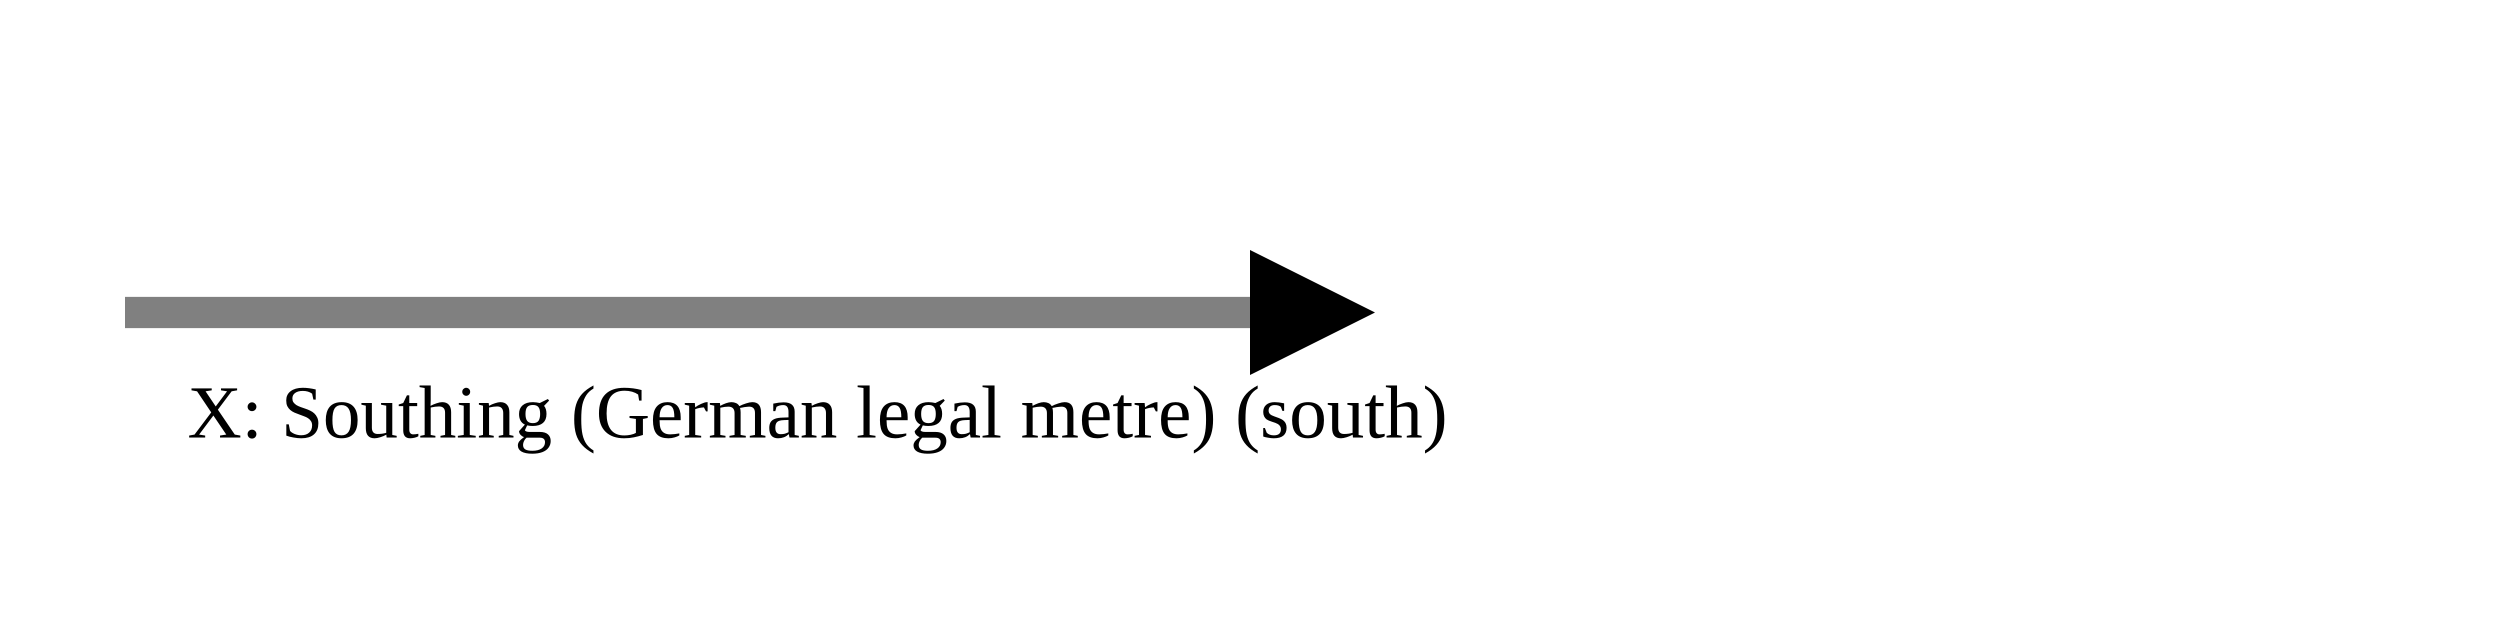
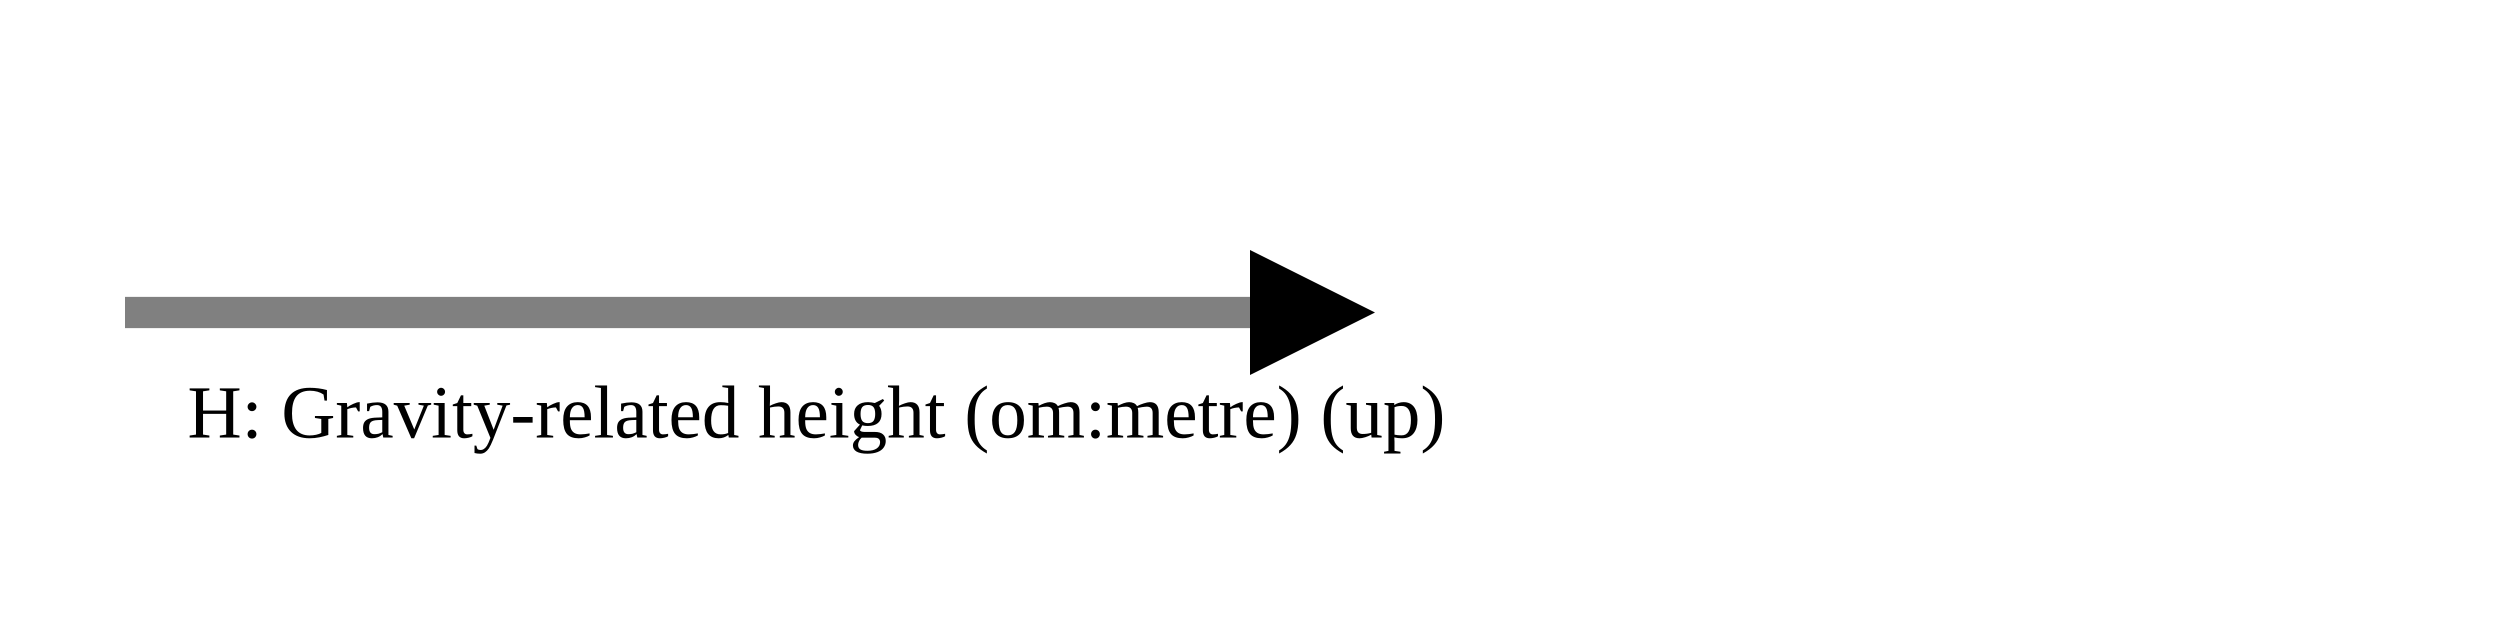
<svg xmlns="http://www.w3.org/2000/svg" version="1.1" width="400" height="100" viewbox="0 0 275 100">
  <defs>
    <marker id="arrowhead" markerWidth="10" markerHeight="7" refX="0" refY="2" orient="auto">
      <polygon points="0 0, 4 2, 0 4" />
    </marker>
  </defs>
  <line x1="20" y1="50" x2="200" y2="50" stroke="gray" stroke-width="5" marker-end="url(#arrowhead)" />
-   <text x="30" y="70" class="small">X: Southing (German legal metre) (south)</text>
+   <text x="30" y="70" class="small">H: Gravity-related height (om:metre) (up)</text>
</svg>
